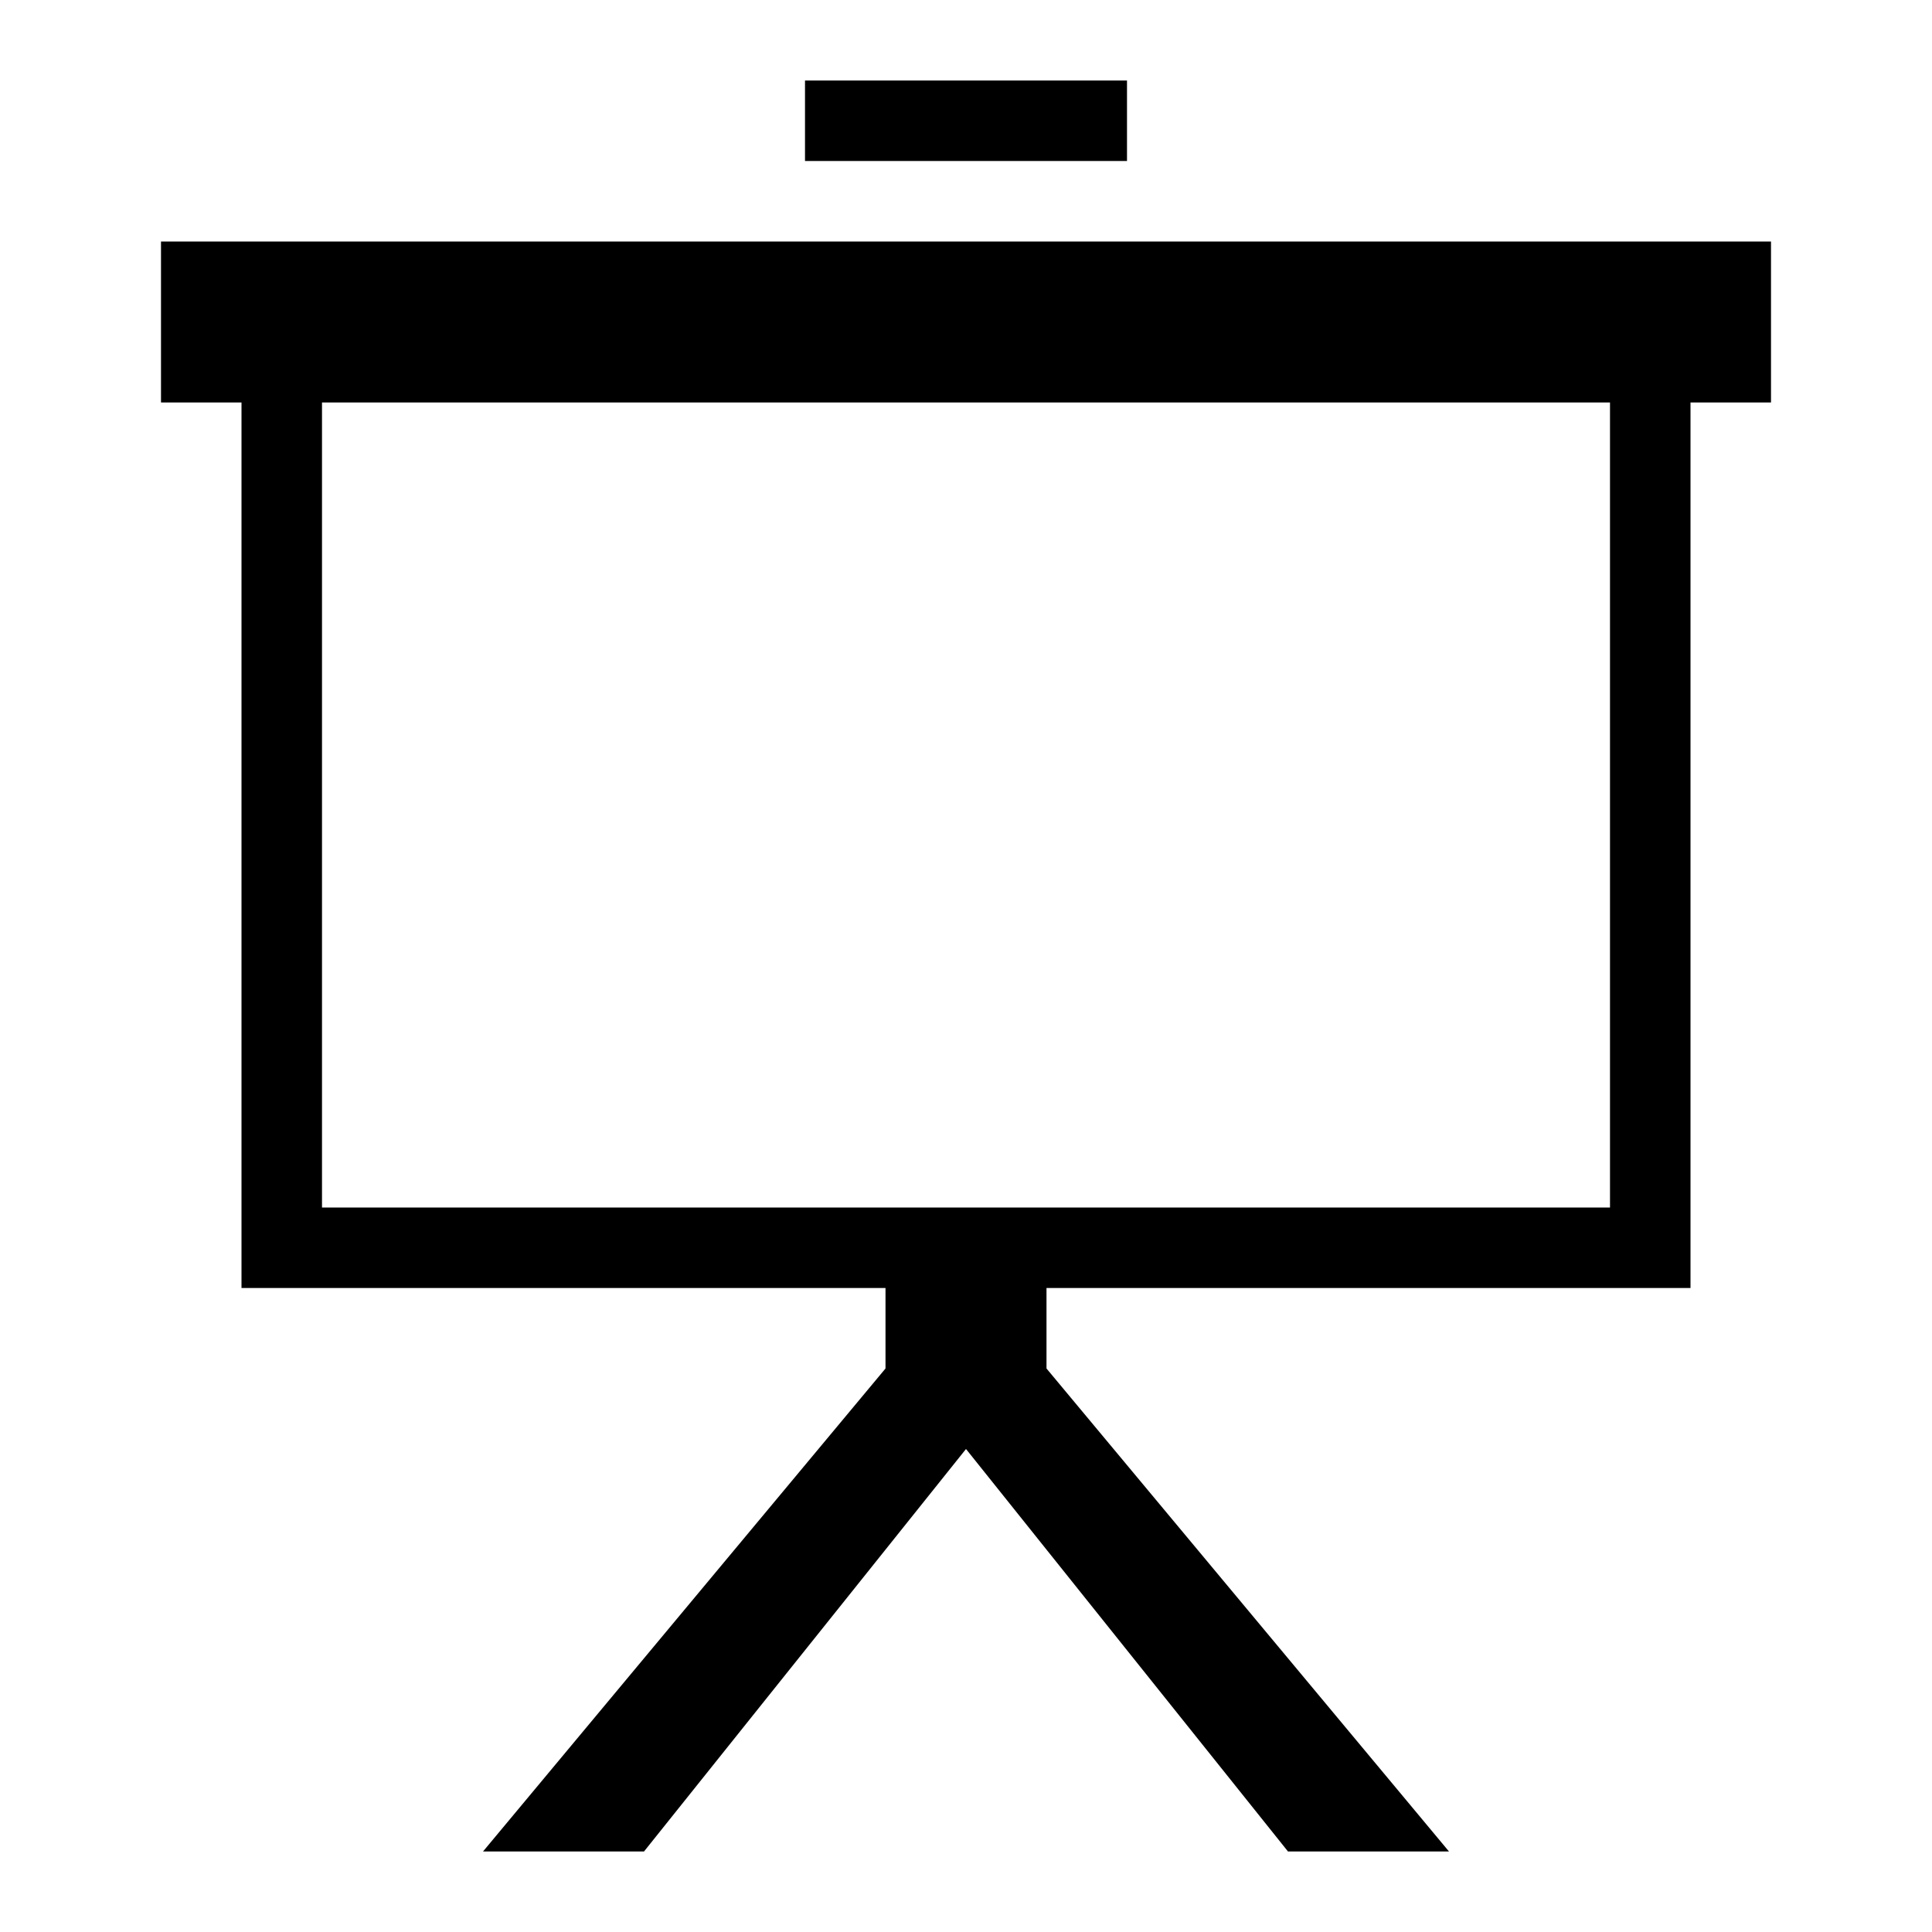
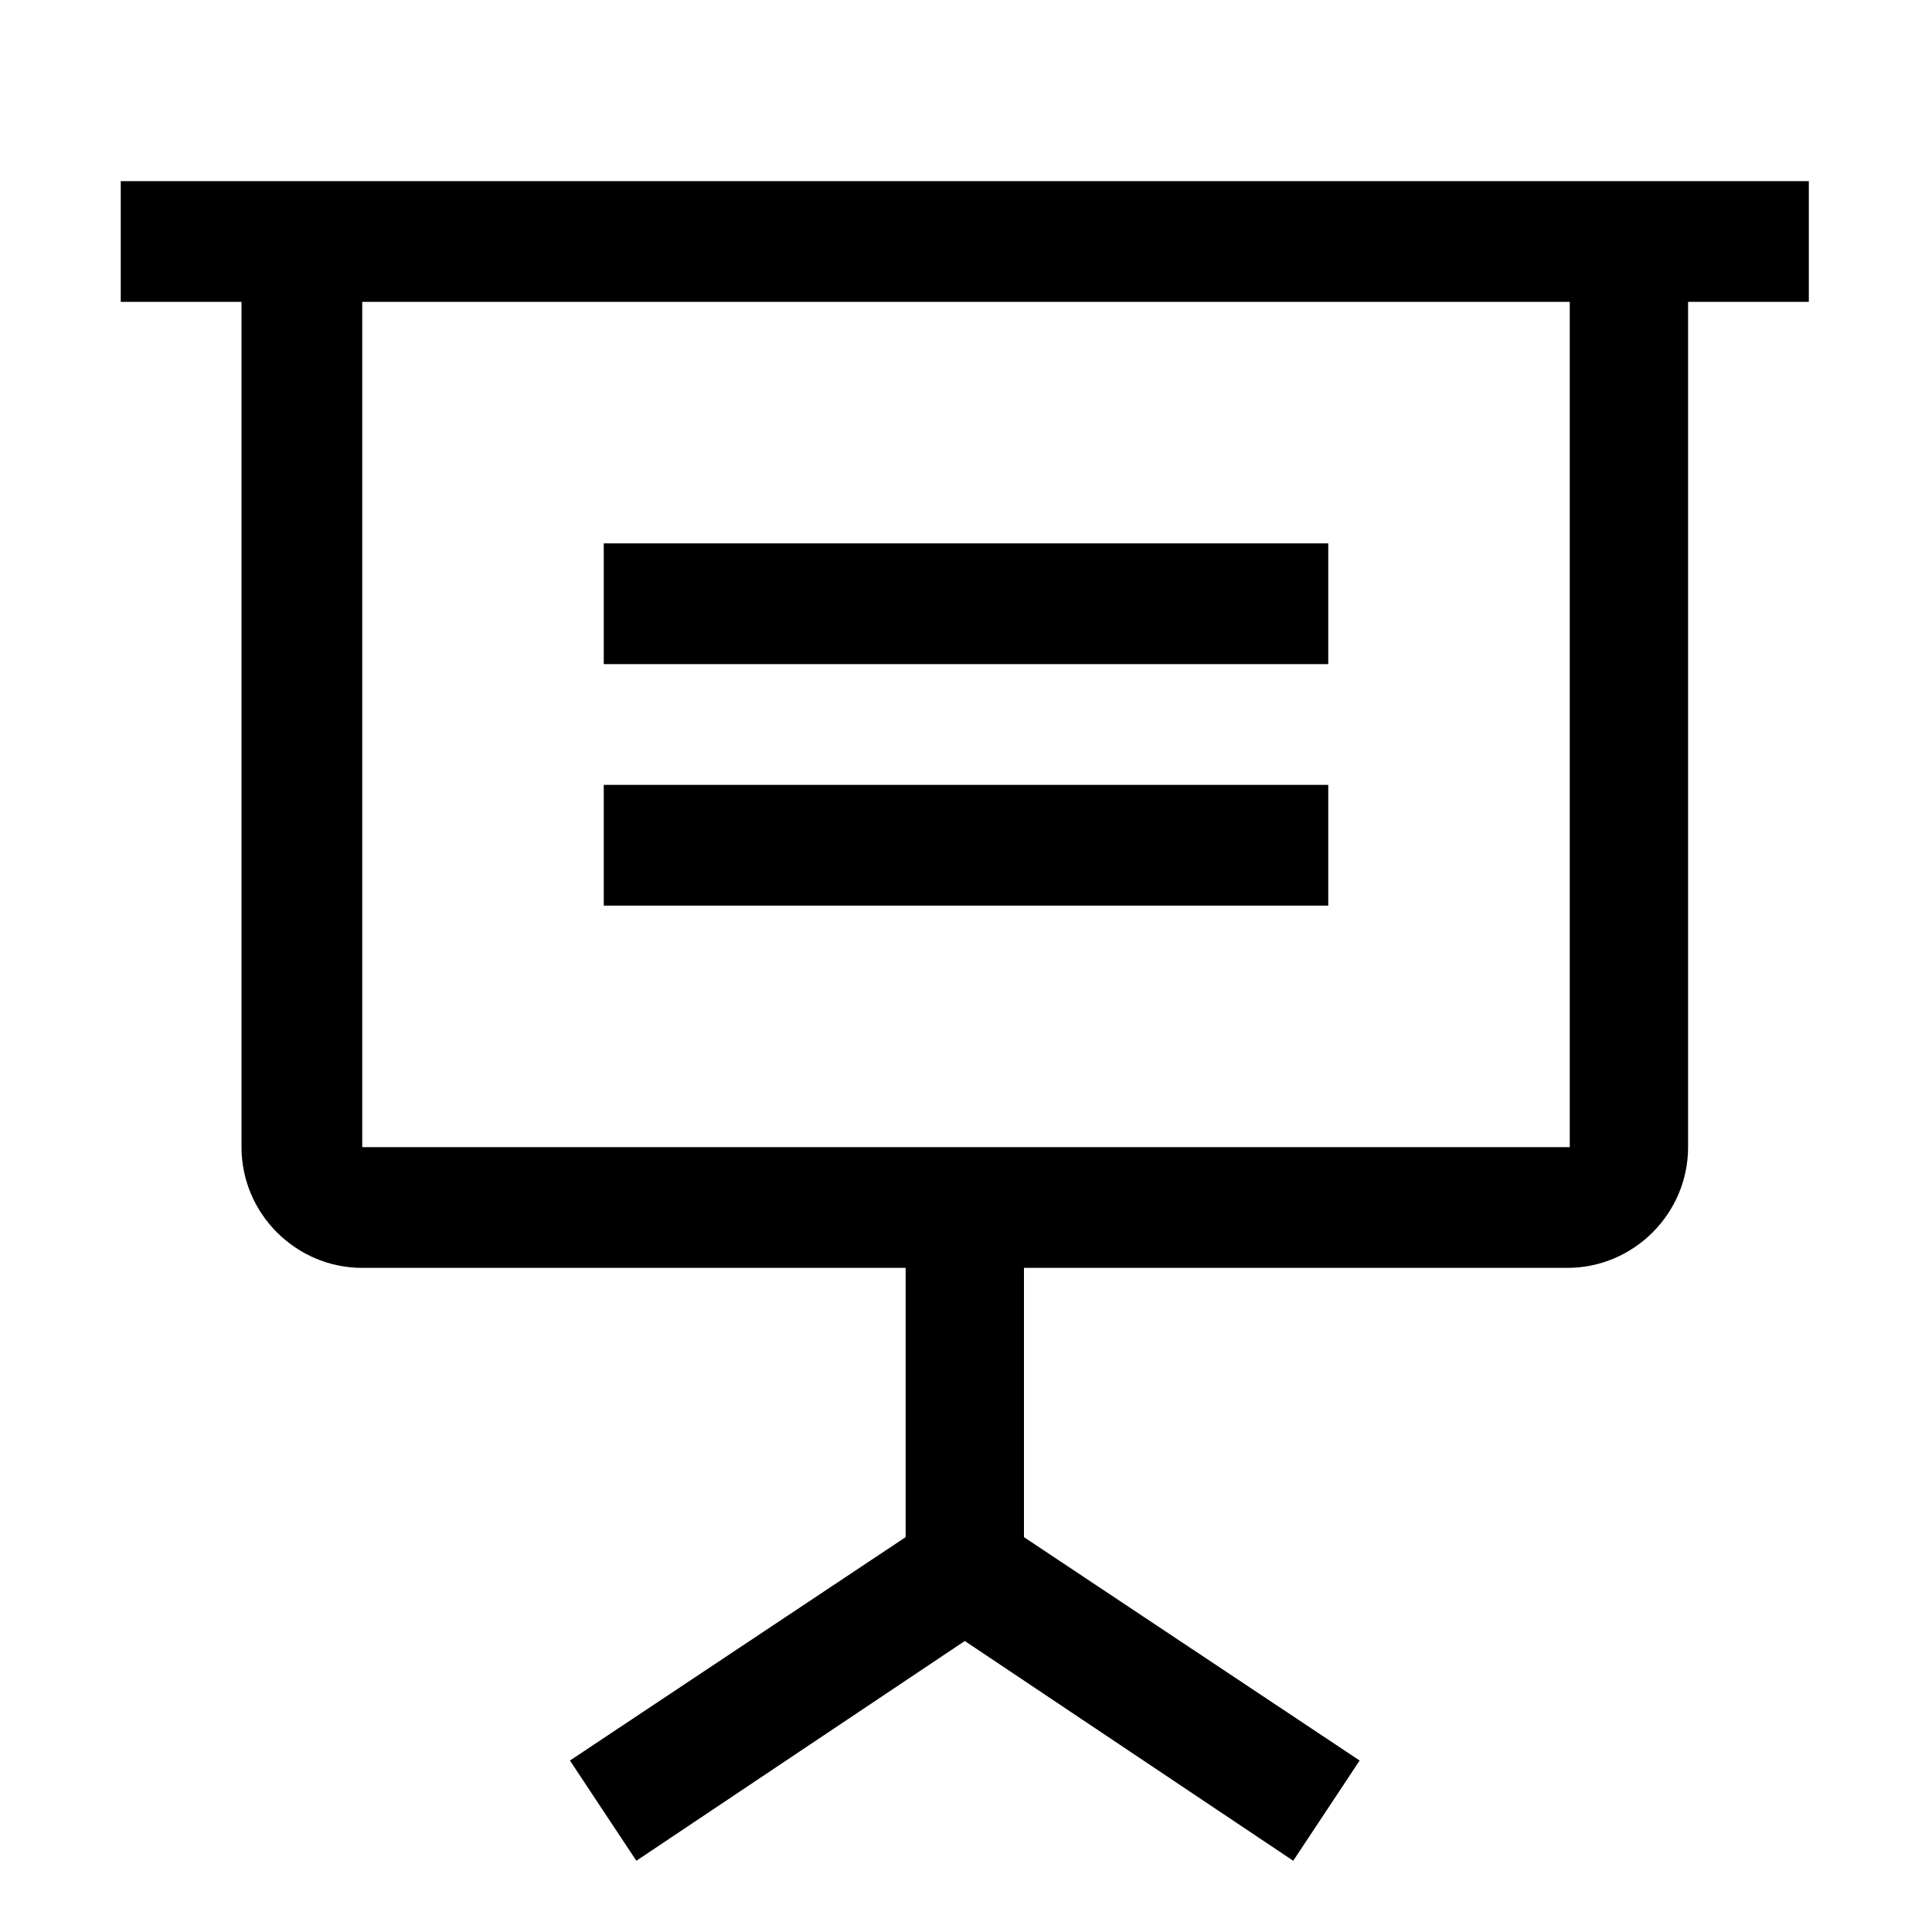
- <svg xmlns="http://www.w3.org/2000/svg" viewBox="0 0 48 48">
-   <defs>
-     <style>.cls-1{fill:none;}.cls-2{fill-rule:evenodd;}</style>
-   </defs>
-   <g id="transparant_bg">
-     <rect class="cls-1" y="0" width="48" height="48" />
-   </g>
-   <g id="Layer_1">
-     <path class="cls-2" d="M8,30H40V10H8V30ZM44,6v4h-2v22H26v2l10,12h-4l-8-10-8,10h-4l10-12v-2H6V10h-2V6H44Zm-24-2V2h8v2h-8Z" />
-   </g>
+ <svg xmlns="http://www.w3.org/2000/svg" width="48" height="48" viewBox="0 0 48 48">
+   <path d="M33 19.5H15V22.5H33V19.5Z" fill-rule="evenodd" />
+   <path d="M15 13.5H33V16.5H15V13.5Z" fill-rule="evenodd" />
+   <path fill-rule="evenodd" clip-rule="evenodd" d="M3 4.5V7.5H6V28.5C6 30.15 7.35 31.5 9 31.5H22.5V38.19L14.16 43.74L15.81 46.23L23.97 40.77L32.13 46.23L33.78 43.74L25.44 38.19V31.5H38.94C40.59 31.5 41.94 30.15 41.94 28.5V7.5H44.94V4.5H3ZM39 28.5H9V7.5H39V28.5Z" />
</svg>
